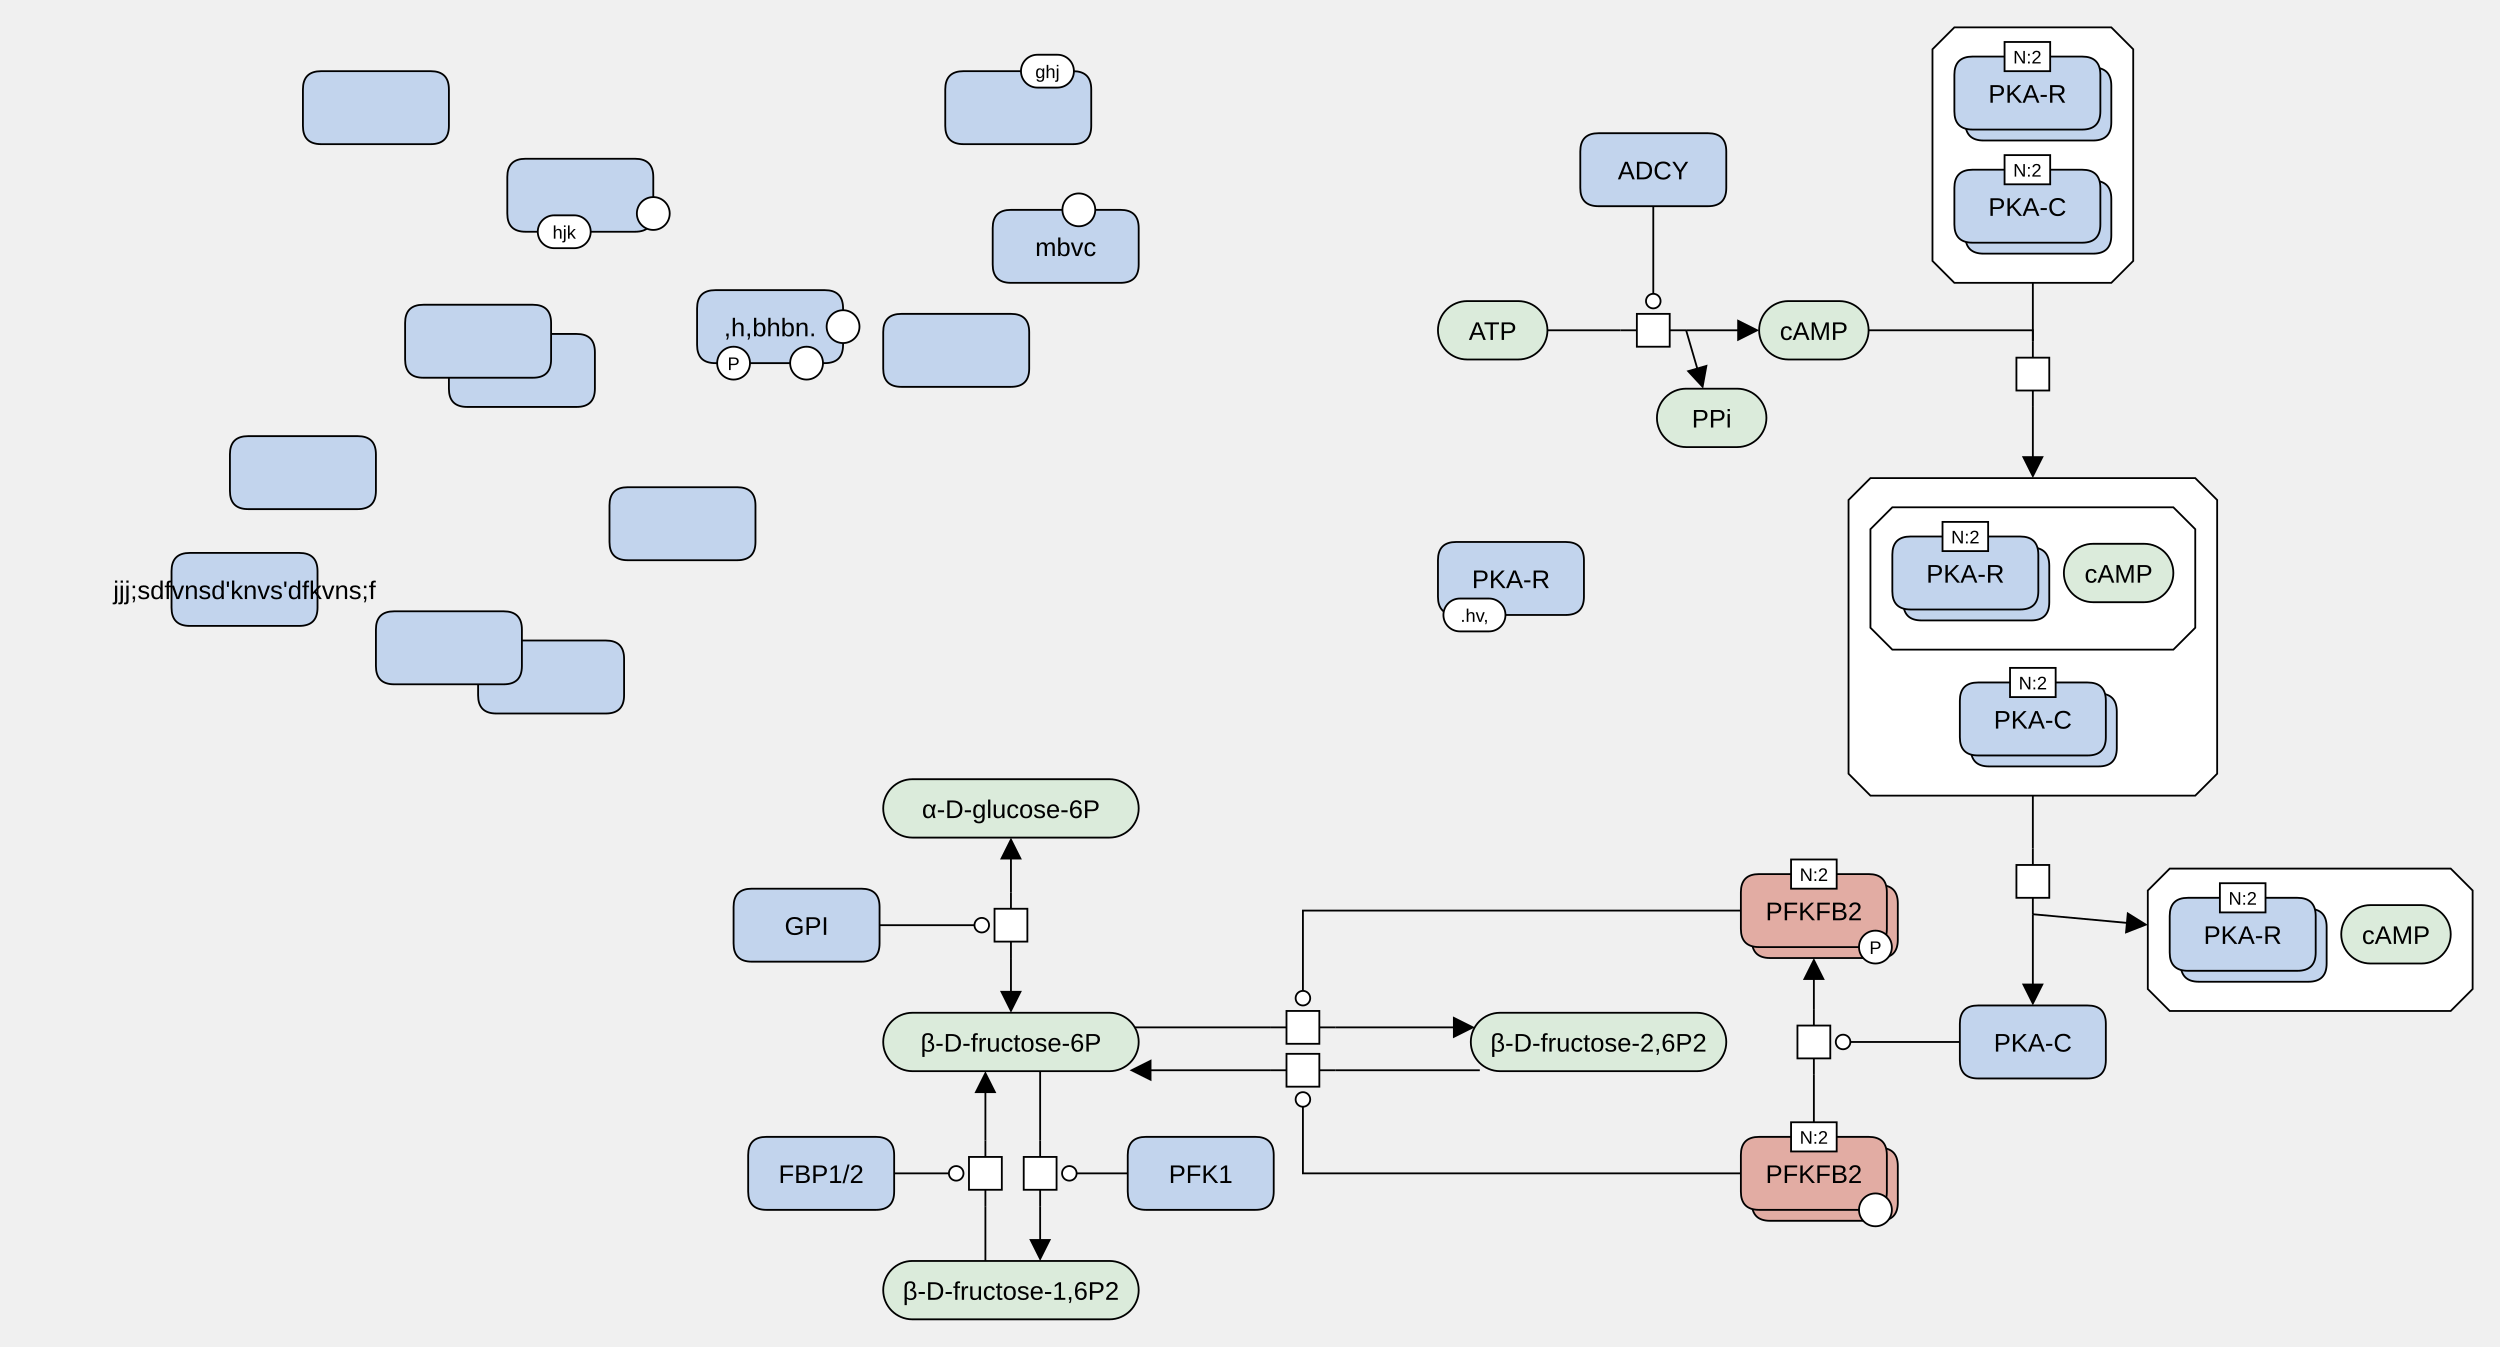
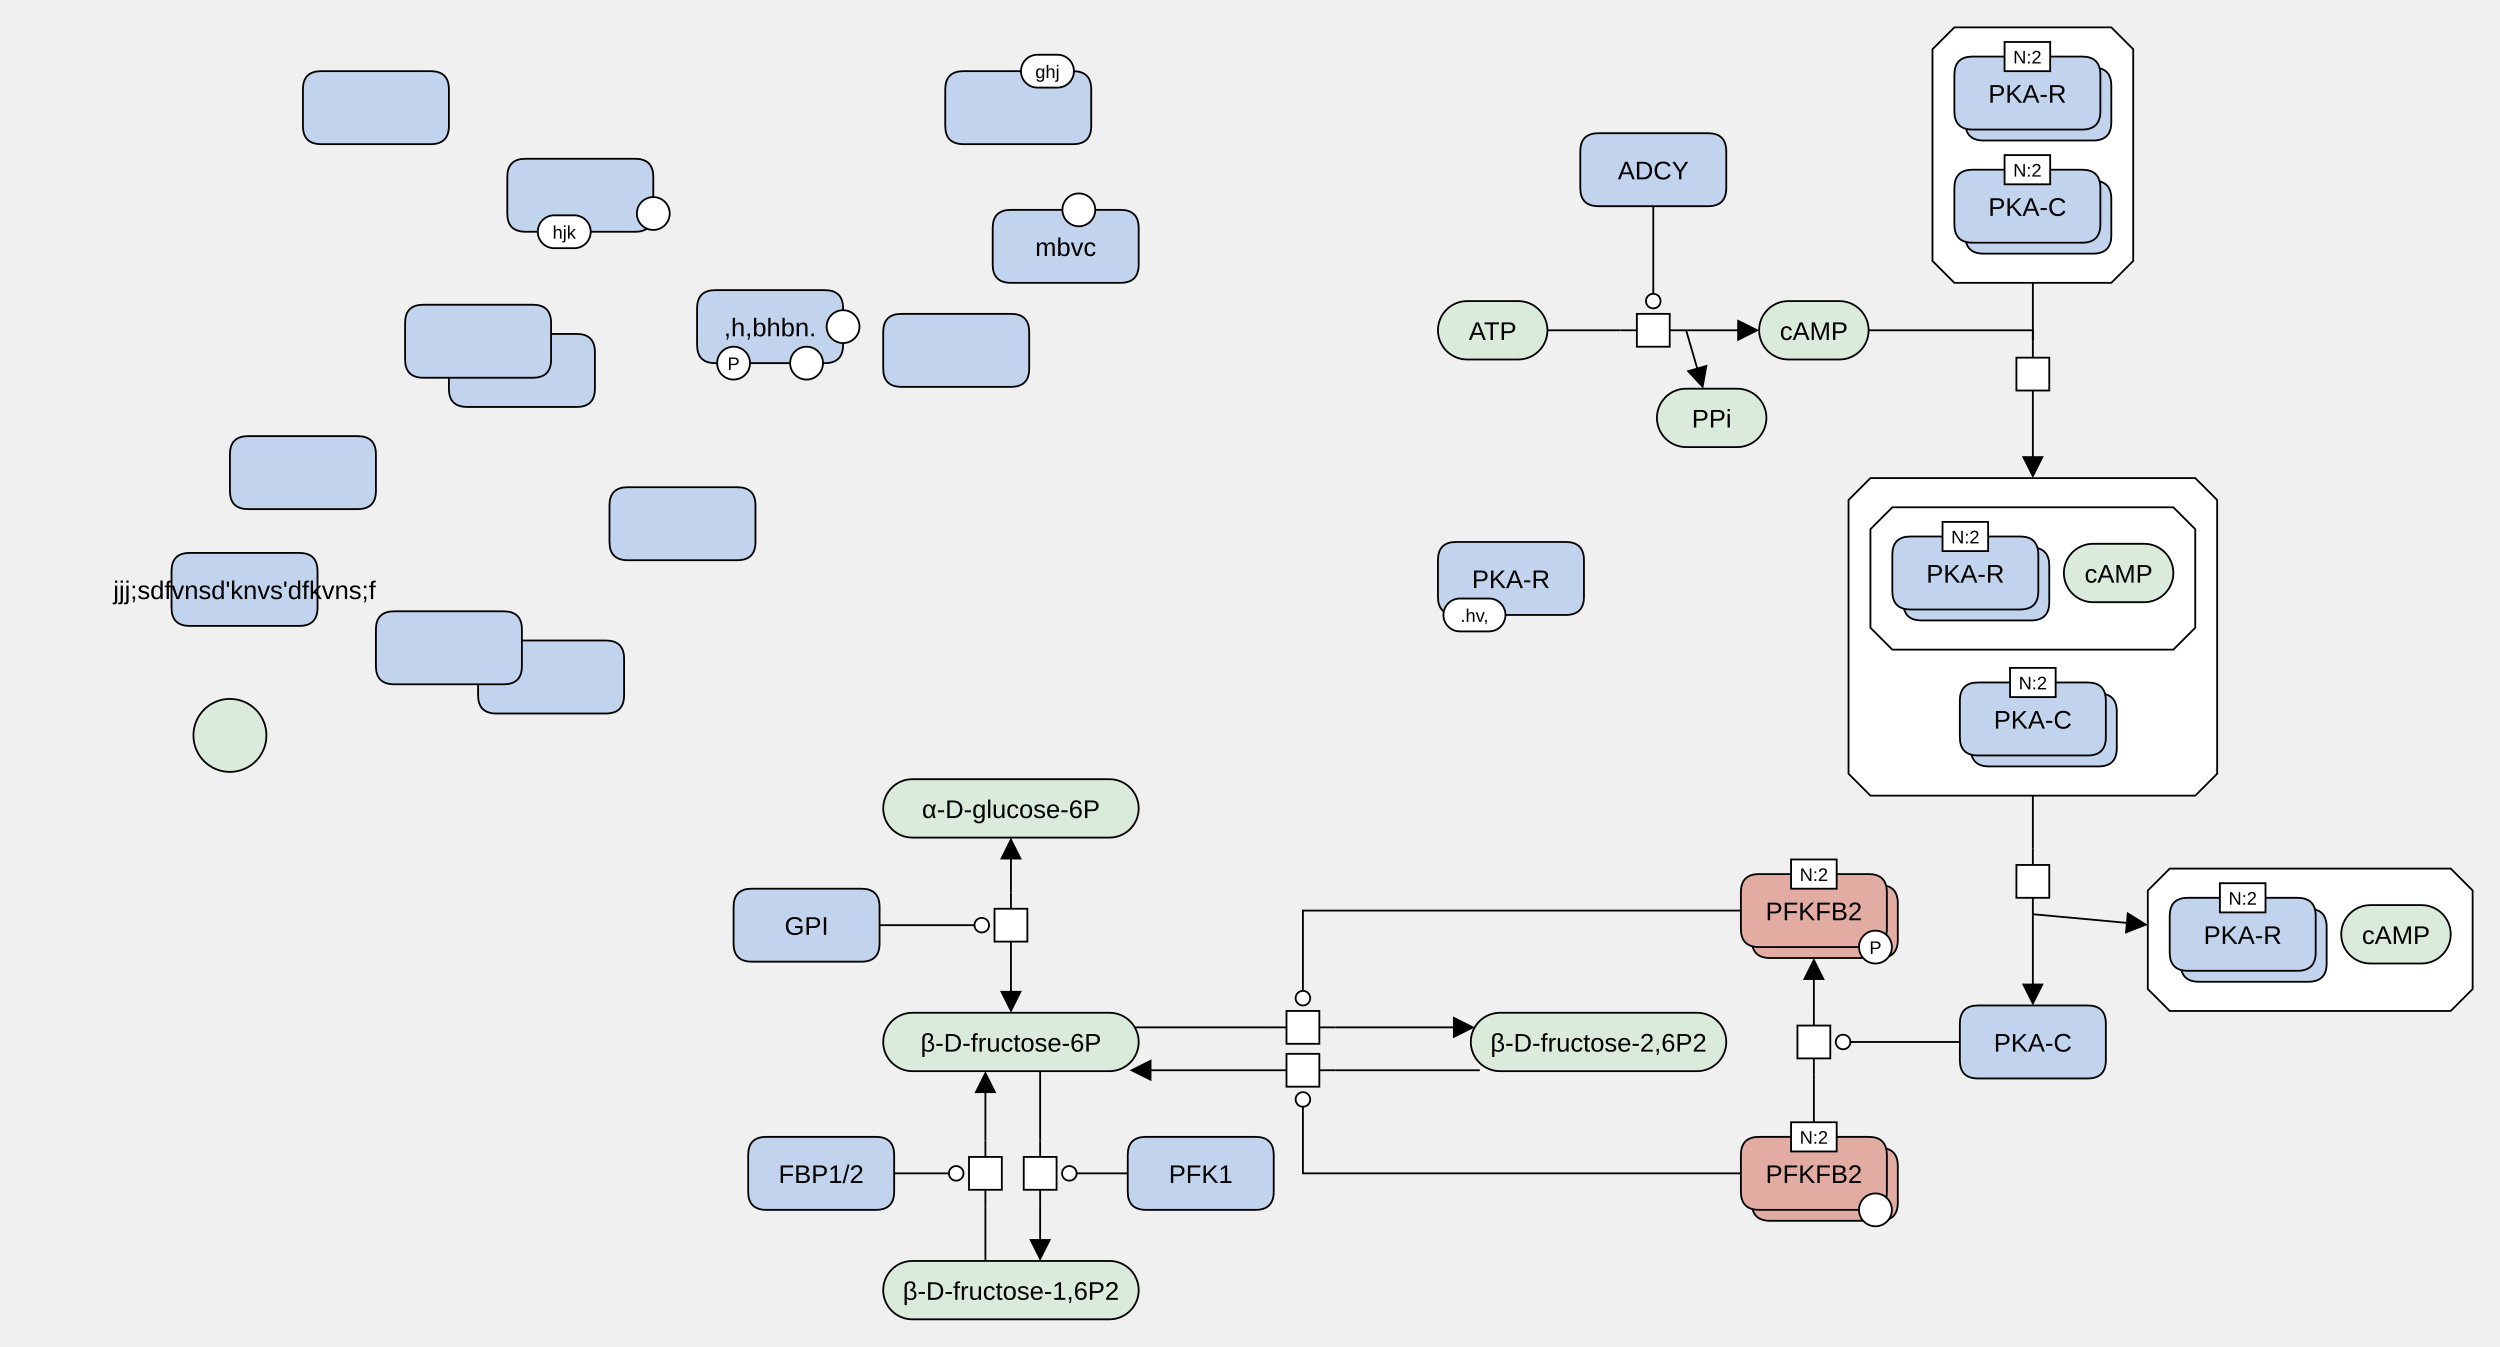
<svg xmlns="http://www.w3.org/2000/svg" width="1370" height="738" viewBox="0 0 1370 738" stroke-linecap="butt" stroke-miterlimit="10">
  <g transform="translate(46,-5)">
    <path d="M918 186 C918 177.163 925.163 170 934 170 L962 170 C970.837 170 978 177.163 978 186 L978 186 C978 194.837 970.837 202 962 202 L934 202 C925.163 202 918 194.837 918 186 Z" fill="#DBEBDB" class="c-metabolite" stroke="none" />
    <path d="M918 186 C918 177.163 925.163 170 934 170 L962 170 C970.837 170 978 177.163 978 186 L978 186 C978 194.837 970.837 202 962 202 L934 202 C925.163 202 918 194.837 918 186 Z" fill="none" stroke="#000000" />
    <text x="948" y="191.291" text-anchor="middle" font-family="'Dialog', Arial, Helvetica, sans-serif" font-size="14" fill="#000000" class="t-metabolite" stroke="none" xml:space="preserve">cAMP</text>
    <path d="M1143 481 L1297 481 L1309 493 L1309 547 L1297 559 L1143 559 L1131 547 L1131 493 Z" fill="#FFFFFF" class="c-complex" stroke="none" />
    <path d="M1143 481 L1297 481 L1309 493 L1309 547 L1297 559 L1143 559 L1131 547 L1131 493 Z" fill="none" stroke="#000000" />
    <path d="M1149 513 Q1149 503 1159 503 L1219 503 Q1229 503 1229 513 L1229 533 Q1229 543 1219 543 L1159 543 Q1149 543 1149 533 Z" fill="#C2D4ED" class="c-protein" stroke="none" />
    <path d="M1149 513 Q1149 503 1159 503 L1219 503 Q1229 503 1229 513 L1229 533 Q1229 543 1219 543 L1159 543 Q1149 543 1149 533 Z" fill="none" stroke="#000000" />
    <path d="M1143 507 Q1143 497 1153 497 L1213 497 Q1223 497 1223 507 L1223 527 Q1223 537 1213 537 L1153 537 Q1143 537 1143 527 Z" fill="#C2D4ED" class="c-protein" stroke="none" />
    <path d="M1143 507 Q1143 497 1153 497 L1213 497 Q1223 497 1223 507 L1223 527 Q1223 537 1213 537 L1153 537 Q1143 537 1143 527 Z" fill="none" stroke="#000000" />
    <text x="1183" y="522.291" text-anchor="middle" font-family="'Dialog', Arial, Helvetica, sans-serif" font-size="14" fill="#000000" class="t-protein" stroke="none" xml:space="preserve">PKA-R</text>
    <path d="M1170.5 489 L1195.5 489 L1195.5 505 L1170.5 505 Z" fill="#FFFFFF" class="c-white" stroke="none" />
    <path d="M1170.5 489 L1195.5 489 L1195.5 505 L1170.5 505 Z" fill="none" stroke="#000000" />
    <text x="1183" y="500.779" text-anchor="middle" font-family="'Dialog', Arial, Helvetica, sans-serif" font-size="10" fill="#000000" class="t-white" stroke="none" xml:space="preserve">N:2</text>
    <path d="M1237 517 C1237 508.163 1244.163 501 1253 501 L1281 501 C1289.837 501 1297 508.163 1297 517 L1297 517 C1297 525.837 1289.837 533 1281 533 L1253 533 C1244.163 533 1237 525.837 1237 517 Z" fill="#DBEBDB" class="c-metabolite" stroke="none" />
    <path d="M1237 517 C1237 508.163 1244.163 501 1253 501 L1281 501 C1289.837 501 1297 508.163 1297 517 L1297 517 C1297 525.837 1289.837 533 1281 533 L1253 533 C1244.163 533 1237 525.837 1237 517 Z" fill="none" stroke="#000000" />
    <text x="1267" y="522.291" text-anchor="middle" font-family="'Dialog', Arial, Helvetica, sans-serif" font-size="14" fill="#000000" class="t-metabolite" stroke="none" xml:space="preserve">cAMP</text>
    <path d="M1068 192 L1068 201 M1068 219 L1068 228" fill="none" stroke="#000000" />
    <path d="M1059 201 L1077 201 L1077 219 L1059 219 Z" fill="#FFFFFF" class="c-white" stroke="none" />
    <path d="M1059 201 L1077 201 L1077 219 L1059 219 Z" fill="none" stroke="#000000" />
    <path d="M1025 20 L1111 20 L1123 32 L1123 148 L1111 160 L1025 160 L1013 148 L1013 32 Z" fill="#FFFFFF" class="c-complex" stroke="none" />
    <path d="M1025 20 L1111 20 L1123 32 L1123 148 L1111 160 L1025 160 L1013 148 L1013 32 Z" fill="none" stroke="#000000" />
    <path d="M1031 52 Q1031 42 1041 42 L1101 42 Q1111 42 1111 52 L1111 72 Q1111 82 1101 82 L1041 82 Q1031 82 1031 72 Z" fill="#C2D4ED" class="c-protein" stroke="none" />
    <path d="M1031 52 Q1031 42 1041 42 L1101 42 Q1111 42 1111 52 L1111 72 Q1111 82 1101 82 L1041 82 Q1031 82 1031 72 Z" fill="none" stroke="#000000" />
    <path d="M1025 46 Q1025 36 1035 36 L1095 36 Q1105 36 1105 46 L1105 66 Q1105 76 1095 76 L1035 76 Q1025 76 1025 66 Z" fill="#C2D4ED" class="c-protein" stroke="none" />
    <path d="M1025 46 Q1025 36 1035 36 L1095 36 Q1105 36 1105 46 L1105 66 Q1105 76 1095 76 L1035 76 Q1025 76 1025 66 Z" fill="none" stroke="#000000" />
    <text x="1065" y="61.291" text-anchor="middle" font-family="'Dialog', Arial, Helvetica, sans-serif" font-size="14" fill="#000000" class="t-protein" stroke="none" xml:space="preserve">PKA-R</text>
    <path d="M1052.5 28 L1077.5 28 L1077.5 44 L1052.5 44 Z" fill="#FFFFFF" class="c-white" stroke="none" />
    <path d="M1052.5 28 L1077.5 28 L1077.5 44 L1052.5 44 Z" fill="none" stroke="#000000" />
    <text x="1065" y="39.779" text-anchor="middle" font-family="'Dialog', Arial, Helvetica, sans-serif" font-size="10" fill="#000000" class="t-white" stroke="none" xml:space="preserve">N:2</text>
    <path d="M1031 114 Q1031 104 1041 104 L1101 104 Q1111 104 1111 114 L1111 134 Q1111 144 1101 144 L1041 144 Q1031 144 1031 134 Z" fill="#C2D4ED" class="c-protein" stroke="none" />
    <path d="M1031 114 Q1031 104 1041 104 L1101 104 Q1111 104 1111 114 L1111 134 Q1111 144 1101 144 L1041 144 Q1031 144 1031 134 Z" fill="none" stroke="#000000" />
    <path d="M1025 108 Q1025 98 1035 98 L1095 98 Q1105 98 1105 108 L1105 128 Q1105 138 1095 138 L1035 138 Q1025 138 1025 128 Z" fill="#C2D4ED" class="c-protein" stroke="none" />
    <path d="M1025 108 Q1025 98 1035 98 L1095 98 Q1105 98 1105 108 L1105 128 Q1105 138 1095 138 L1035 138 Q1025 138 1025 128 Z" fill="none" stroke="#000000" />
    <text x="1065" y="123.291" text-anchor="middle" font-family="'Dialog', Arial, Helvetica, sans-serif" font-size="14" fill="#000000" class="t-protein" stroke="none" xml:space="preserve">PKA-C</text>
    <path d="M1052.5 90 L1077.5 90 L1077.5 106 L1052.5 106 Z" fill="#FFFFFF" class="c-white" stroke="none" />
    <path d="M1052.5 90 L1077.5 90 L1077.5 106 L1052.5 106 Z" fill="none" stroke="#000000" />
    <text x="1065" y="101.779" text-anchor="middle" font-family="'Dialog', Arial, Helvetica, sans-serif" font-size="10" fill="#000000" class="t-white" stroke="none" xml:space="preserve">N:2</text>
    <path d="M1068 470 L1068 479 M1068 497 L1068 506" fill="none" stroke="#000000" />
    <path d="M1059 479 L1077 479 L1077 497 L1059 497 Z" fill="#FFFFFF" class="c-white" stroke="none" />
    <path d="M1059 479 L1077 479 L1077 497 L1059 497 Z" fill="none" stroke="#000000" />
    <path d="M979 267 L1157 267 L1169 279 L1169 429 L1157 441 L979 441 L967 429 L967 279 Z" fill="#FFFFFF" class="c-complex" stroke="none" />
    <path d="M979 267 L1157 267 L1169 279 L1169 429 L1157 441 L979 441 L967 429 L967 279 Z" fill="none" stroke="#000000" />
    <path d="M991 283 L1145 283 L1157 295 L1157 349 L1145 361 L991 361 L979 349 L979 295 Z" fill="#FFFFFF" class="c-complex" stroke="none" />
    <path d="M991 283 L1145 283 L1157 295 L1157 349 L1145 361 L991 361 L979 349 L979 295 Z" fill="none" stroke="#000000" />
    <path d="M997 315 Q997 305 1007 305 L1067 305 Q1077 305 1077 315 L1077 335 Q1077 345 1067 345 L1007 345 Q997 345 997 335 Z" fill="#C2D4ED" class="c-protein" stroke="none" />
    <path d="M997 315 Q997 305 1007 305 L1067 305 Q1077 305 1077 315 L1077 335 Q1077 345 1067 345 L1007 345 Q997 345 997 335 Z" fill="none" stroke="#000000" />
    <path d="M991 309 Q991 299 1001 299 L1061 299 Q1071 299 1071 309 L1071 329 Q1071 339 1061 339 L1001 339 Q991 339 991 329 Z" fill="#C2D4ED" class="c-protein" stroke="none" />
    <path d="M991 309 Q991 299 1001 299 L1061 299 Q1071 299 1071 309 L1071 329 Q1071 339 1061 339 L1001 339 Q991 339 991 329 Z" fill="none" stroke="#000000" />
    <text x="1031" y="324.291" text-anchor="middle" font-family="'Dialog', Arial, Helvetica, sans-serif" font-size="14" fill="#000000" class="t-protein" stroke="none" xml:space="preserve">PKA-R</text>
    <path d="M1018.5 291 L1043.5 291 L1043.5 307 L1018.5 307 Z" fill="#FFFFFF" class="c-white" stroke="none" />
    <path d="M1018.5 291 L1043.5 291 L1043.5 307 L1018.5 307 Z" fill="none" stroke="#000000" />
    <text x="1031" y="302.779" text-anchor="middle" font-family="'Dialog', Arial, Helvetica, sans-serif" font-size="10" fill="#000000" class="t-white" stroke="none" xml:space="preserve">N:2</text>
    <path d="M1085 319 C1085 310.163 1092.163 303 1101 303 L1129 303 C1137.837 303 1145 310.163 1145 319 L1145 319 C1145 327.837 1137.837 335 1129 335 L1101 335 C1092.163 335 1085 327.837 1085 319 Z" fill="#DBEBDB" class="c-metabolite" stroke="none" />
    <path d="M1085 319 C1085 310.163 1092.163 303 1101 303 L1129 303 C1137.837 303 1145 310.163 1145 319 L1145 319 C1145 327.837 1137.837 335 1129 335 L1101 335 C1092.163 335 1085 327.837 1085 319 Z" fill="none" stroke="#000000" />
    <text x="1115" y="324.291" text-anchor="middle" font-family="'Dialog', Arial, Helvetica, sans-serif" font-size="14" fill="#000000" class="t-metabolite" stroke="none" xml:space="preserve">cAMP</text>
    <path d="M1034 395 Q1034 385 1044 385 L1104 385 Q1114 385 1114 395 L1114 415 Q1114 425 1104 425 L1044 425 Q1034 425 1034 415 Z" fill="#C2D4ED" class="c-protein" stroke="none" />
    <path d="M1034 395 Q1034 385 1044 385 L1104 385 Q1114 385 1114 395 L1114 415 Q1114 425 1104 425 L1044 425 Q1034 425 1034 415 Z" fill="none" stroke="#000000" />
    <path d="M1028 389 Q1028 379 1038 379 L1098 379 Q1108 379 1108 389 L1108 409 Q1108 419 1098 419 L1038 419 Q1028 419 1028 409 Z" fill="#C2D4ED" class="c-protein" stroke="none" />
    <path d="M1028 389 Q1028 379 1038 379 L1098 379 Q1108 379 1108 389 L1108 409 Q1108 419 1098 419 L1038 419 Q1028 419 1028 409 Z" fill="none" stroke="#000000" />
    <text x="1068" y="404.291" text-anchor="middle" font-family="'Dialog', Arial, Helvetica, sans-serif" font-size="14" fill="#000000" class="t-protein" stroke="none" xml:space="preserve">PKA-C</text>
    <path d="M1055.5 371 L1080.5 371 L1080.5 387 L1055.5 387 Z" fill="#FFFFFF" class="c-white" stroke="none" />
    <path d="M1055.5 371 L1080.5 371 L1080.5 387 L1055.5 387 Z" fill="none" stroke="#000000" />
    <text x="1068" y="382.779" text-anchor="middle" font-family="'Dialog', Arial, Helvetica, sans-serif" font-size="10" fill="#000000" class="t-white" stroke="none" xml:space="preserve">N:2</text>
    <path d="M1028 566 Q1028 556 1038 556 L1098 556 Q1108 556 1108 566 L1108 586 Q1108 596 1098 596 L1038 596 Q1028 596 1028 586 Z" fill="#C2D4ED" class="c-protein" stroke="none" />
    <path d="M1028 566 Q1028 556 1038 556 L1098 556 Q1108 556 1108 566 L1108 586 Q1108 596 1098 596 L1038 596 Q1028 596 1028 586 Z" fill="none" stroke="#000000" />
    <text x="1068" y="581.291" text-anchor="middle" font-family="'Dialog', Arial, Helvetica, sans-serif" font-size="14" fill="#000000" class="t-protein" stroke="none" xml:space="preserve">PKA-C</text>
    <path d="M438 448 C438 439.163 445.163 432 454 432 L562 432 C570.837 432 578 439.163 578 448 L578 448 C578 456.837 570.837 464 562 464 L454 464 C445.163 464 438 456.837 438 448 Z" fill="#DBEBDB" class="c-metabolite" stroke="none" />
    <path d="M438 448 C438 439.163 445.163 432 454 432 L562 432 C570.837 432 578 439.163 578 448 L578 448 C578 456.837 570.837 464 562 464 L454 464 C445.163 464 438 456.837 438 448 Z" fill="none" stroke="#000000" />
    <text x="508" y="453.291" text-anchor="middle" font-family="'Dialog', Arial, Helvetica, sans-serif" font-size="14" fill="#000000" class="t-metabolite" stroke="none" xml:space="preserve">α-D-glucose-6P</text>
    <path d="M438 576 C438 567.163 445.163 560 454 560 L562 560 C570.837 560 578 567.163 578 576 L578 576 C578 584.837 570.837 592 562 592 L454 592 C445.163 592 438 584.837 438 576 Z" fill="#DBEBDB" class="c-metabolite" stroke="none" />
    <path d="M438 576 C438 567.163 445.163 560 454 560 L562 560 C570.837 560 578 567.163 578 576 L578 576 C578 584.837 570.837 592 562 592 L454 592 C445.163 592 438 584.837 438 576 Z" fill="none" stroke="#000000" />
    <text x="508" y="581.291" text-anchor="middle" font-family="'Dialog', Arial, Helvetica, sans-serif" font-size="14" fill="#000000" class="t-metabolite" stroke="none" xml:space="preserve">β-D-fructose-6P</text>
    <path d="M356 502 Q356 492 366 492 L426 492 Q436 492 436 502 L436 522 Q436 532 426 532 L366 532 Q356 532 356 522 Z" fill="#C2D4ED" class="c-protein" stroke="none" />
    <path d="M356 502 Q356 492 366 492 L426 492 Q436 492 436 502 L436 522 Q436 532 426 532 L366 532 Q356 532 356 522 Z" fill="none" stroke="#000000" />
    <text x="396" y="517.291" text-anchor="middle" font-family="'Dialog', Arial, Helvetica, sans-serif" font-size="14" fill="#000000" class="t-protein" stroke="none" xml:space="preserve">GPI</text>
    <path d="M508 494 L508 503 M508 521 L508 530" fill="none" stroke="#000000" />
    <path d="M499 503 L517 503 L517 521 L499 521 Z" fill="#FFFFFF" class="c-white" stroke="none" />
    <path d="M499 503 L517 503 L517 521 L499 521 Z" fill="none" stroke="#000000" />
    <path d="M524 630 L524 639 M524 657 L524 666" fill="none" stroke="#000000" />
    <path d="M515 639 L533 639 L533 657 L515 657 Z" fill="#FFFFFF" class="c-white" stroke="none" />
    <path d="M515 639 L533 639 L533 657 L515 657 Z" fill="none" stroke="#000000" />
    <path d="M494 666 L494 657 M494 639 L494 630" fill="none" stroke="#000000" />
    <path d="M485 639 L503 639 L503 657 L485 657 Z" fill="#FFFFFF" class="c-white" stroke="none" />
    <path d="M485 639 L503 639 L503 657 L485 657 Z" fill="none" stroke="#000000" />
    <path d="M438 712 C438 703.163 445.163 696 454 696 L562 696 C570.837 696 578 703.163 578 712 L578 712 C578 720.837 570.837 728 562 728 L454 728 C445.163 728 438 720.837 438 712 Z" fill="#DBEBDB" class="c-metabolite" stroke="none" />
    <path d="M438 712 C438 703.163 445.163 696 454 696 L562 696 C570.837 696 578 703.163 578 712 L578 712 C578 720.837 570.837 728 562 728 L454 728 C445.163 728 438 720.837 438 712 Z" fill="none" stroke="#000000" />
    <text x="508" y="717.291" text-anchor="middle" font-family="'Dialog', Arial, Helvetica, sans-serif" font-size="14" fill="#000000" class="t-page" stroke="none" xml:space="preserve">β-D-fructose-1,6P2</text>
    <path d="M364 638 Q364 628 374 628 L434 628 Q444 628 444 638 L444 658 Q444 668 434 668 L374 668 Q364 668 364 658 Z" fill="#C2D4ED" class="c-protein" stroke="none" />
    <path d="M364 638 Q364 628 374 628 L434 628 Q444 628 444 638 L444 658 Q444 668 434 668 L374 668 Q364 668 364 658 Z" fill="none" stroke="#000000" />
    <text x="404" y="653.291" text-anchor="middle" font-family="'Dialog', Arial, Helvetica, sans-serif" font-size="14" fill="#000000" class="t-protein" stroke="none" xml:space="preserve">FBP1/2</text>
    <path d="M572 638 Q572 628 582 628 L642 628 Q652 628 652 638 L652 658 Q652 668 642 668 L582 668 Q572 668 572 658 Z" fill="#C2D4ED" class="c-protein" stroke="none" />
    <path d="M572 638 Q572 628 582 628 L642 628 Q652 628 652 638 L652 658 Q652 668 642 668 L582 668 Q572 668 572 658 Z" fill="none" stroke="#000000" />
    <text x="612" y="653.291" text-anchor="middle" font-family="'Dialog', Arial, Helvetica, sans-serif" font-size="14" fill="#000000" class="t-protein" stroke="none" xml:space="preserve">PFK1</text>
    <path d="M760 576 C760 567.163 767.163 560 776 560 L884 560 C892.837 560 900 567.163 900 576 L900 576 C900 584.837 892.837 592 884 592 L776 592 C767.163 592 760 584.837 760 576 Z" fill="#DBEBDB" class="c-metabolite" stroke="none" />
    <path d="M760 576 C760 567.163 767.163 560 776 560 L884 560 C892.837 560 900 567.163 900 576 L900 576 C900 584.837 892.837 592 884 592 L776 592 C767.163 592 760 584.837 760 576 Z" fill="none" stroke="#000000" />
    <text x="830" y="581.291" text-anchor="middle" font-family="'Dialog', Arial, Helvetica, sans-serif" font-size="14" fill="#000000" class="t-page" stroke="none" xml:space="preserve">β-D-fructose-2,6P2</text>
    <path d="M650 568 L659 568 M677 568 L686 568" fill="none" stroke="#000000" />
    <path d="M659 559 L677 559 L677 577 L659 577 Z" fill="#FFFFFF" class="c-white" stroke="none" />
    <path d="M659 559 L677 559 L677 577 L659 577 Z" fill="none" stroke="#000000" />
    <path d="M686 591.5 L677 591.5 M659 591.5 L650 591.5" fill="none" stroke="#000000" />
    <path d="M659 582.5 L677 582.5 L677 600.5 L659 600.5 Z" fill="#FFFFFF" class="c-white" stroke="none" />
    <path d="M659 582.5 L677 582.5 L677 600.5 L659 600.5 Z" fill="none" stroke="#000000" />
    <path d="M948 594 L948 585 M948 567 L948 558" fill="none" stroke="#000000" />
    <path d="M939 567 L957 567 L957 585 L939 585 Z" fill="#FFFFFF" class="c-white" stroke="none" />
    <path d="M939 567 L957 567 L957 585 L939 585 Z" fill="none" stroke="#000000" />
    <path d="M742 186 C742 177.163 749.163 170 758 170 L786 170 C794.837 170 802 177.163 802 186 L802 186 C802 194.837 794.837 202 786 202 L758 202 C749.163 202 742 194.837 742 186 Z" fill="#DBEBDB" class="c-metabolite" stroke="none" />
    <path d="M742 186 C742 177.163 749.163 170 758 170 L786 170 C794.837 170 802 177.163 802 186 L802 186 C802 194.837 794.837 202 786 202 L758 202 C749.163 202 742 194.837 742 186 Z" fill="none" stroke="#000000" />
    <text x="772" y="191.291" text-anchor="middle" font-family="'Dialog', Arial, Helvetica, sans-serif" font-size="14" fill="#000000" class="t-metabolite" stroke="none" xml:space="preserve">ATP</text>
    <path d="M842 186 L851 186 M869 186 L878 186" fill="none" stroke="#000000" />
    <path d="M851 177 L869 177 L869 195 L851 195 Z" fill="#FFFFFF" class="c-white" stroke="none" />
    <path d="M851 177 L869 177 L869 195 L851 195 Z" fill="none" stroke="#000000" />
    <path d="M820 88 Q820 78 830 78 L890 78 Q900 78 900 88 L900 108 Q900 118 890 118 L830 118 Q820 118 820 108 Z" fill="#C2D4ED" class="c-protein" stroke="none" />
    <path d="M820 88 Q820 78 830 78 L890 78 Q900 78 900 88 L900 108 Q900 118 890 118 L830 118 Q820 118 820 108 Z" fill="none" stroke="#000000" />
    <text x="860" y="103.291" text-anchor="middle" font-family="'Dialog', Arial, Helvetica, sans-serif" font-size="14" fill="#000000" class="t-protein" stroke="none" xml:space="preserve">ADCY</text>
    <path d="M914 500 Q914 490 924 490 L984 490 Q994 490 994 500 L994 520 Q994 530 984 530 L924 530 Q914 530 914 520 Z" fill="#E2ACA3" class="c-hlProtein" stroke="none" />
    <path d="M914 500 Q914 490 924 490 L984 490 Q994 490 994 500 L994 520 Q994 530 984 530 L924 530 Q914 530 914 520 Z" fill="none" stroke="#000000" />
    <path d="M908 494 Q908 484 918 484 L978 484 Q988 484 988 494 L988 514 Q988 524 978 524 L918 524 Q908 524 908 514 Z" fill="#E2ACA3" class="c-hlProtein" stroke="none" />
    <path d="M908 494 Q908 484 918 484 L978 484 Q988 484 988 494 L988 514 Q988 524 978 524 L918 524 Q908 524 908 514 Z" fill="none" stroke="#000000" />
    <text x="948" y="509.291" text-anchor="middle" font-family="'Dialog', Arial, Helvetica, sans-serif" font-size="14" fill="#000000" class="t-hlProtein" stroke="none" xml:space="preserve">PFKFB2</text>
    <path d="M972.739 524 C972.739 519.029 976.769 515 981.739 515 L981.739 515 C986.71 515 990.739 519.029 990.739 524 L990.739 524 C990.739 528.971 986.71 533 981.739 533 L981.739 533 C976.769 533 972.739 528.971 972.739 524 Z" fill="#FFFFFF" class="c-white" stroke="none" />
    <path d="M972.739 524 C972.739 519.029 976.769 515 981.739 515 L981.739 515 C986.71 515 990.739 519.029 990.739 524 L990.739 524 C990.739 528.971 986.71 533 981.739 533 L981.739 533 C976.769 533 972.739 528.971 972.739 524 Z" fill="none" stroke="#000000" />
    <text x="981.739" y="527.779" text-anchor="middle" font-family="'Dialog', Arial, Helvetica, sans-serif" font-size="10" fill="#000000" class="t-white" stroke="none" xml:space="preserve">P</text>
    <path d="M935.5 476 L960.5 476 L960.5 492 L935.5 492 Z" fill="#FFFFFF" class="c-white" stroke="none" />
    <path d="M935.5 476 L960.5 476 L960.5 492 L935.5 492 Z" fill="none" stroke="#000000" />
    <text x="948" y="487.779" text-anchor="middle" font-family="'Dialog', Arial, Helvetica, sans-serif" font-size="10" fill="#000000" class="t-white" stroke="none" xml:space="preserve">N:2</text>
    <path d="M914 644 Q914 634 924 634 L984 634 Q994 634 994 644 L994 664 Q994 674 984 674 L924 674 Q914 674 914 664 Z" fill="#E2ACA3" class="c-hlProtein" stroke="none" />
    <path d="M914 644 Q914 634 924 634 L984 634 Q994 634 994 644 L994 664 Q994 674 984 674 L924 674 Q914 674 914 664 Z" fill="none" stroke="#000000" />
    <path d="M908 638 Q908 628 918 628 L978 628 Q988 628 988 638 L988 658 Q988 668 978 668 L918 668 Q908 668 908 658 Z" fill="#E2ACA3" class="c-hlProtein" stroke="none" />
    <path d="M908 638 Q908 628 918 628 L978 628 Q988 628 988 638 L988 658 Q988 668 978 668 L918 668 Q908 668 908 658 Z" fill="none" stroke="#000000" />
    <text x="948" y="653.291" text-anchor="middle" font-family="'Dialog', Arial, Helvetica, sans-serif" font-size="14" fill="#000000" class="t-hlProtein" stroke="none" xml:space="preserve">PFKFB2</text>
    <path d="M972.739 668 C972.739 663.029 976.769 659 981.739 659 L981.739 659 C986.71 659 990.739 663.029 990.739 668 L990.739 668 C990.739 672.971 986.71 677 981.739 677 L981.739 677 C976.769 677 972.739 672.971 972.739 668 Z" fill="#FFFFFF" class="c-white" stroke="none" />
    <path d="M972.739 668 C972.739 663.029 976.769 659 981.739 659 L981.739 659 C986.71 659 990.739 663.029 990.739 668 L990.739 668 C990.739 672.971 986.71 677 981.739 677 L981.739 677 C976.769 677 972.739 672.971 972.739 668 Z" fill="none" stroke="#000000" />
    <path d="M935.5 620 L960.5 620 L960.5 636 L935.5 636 Z" fill="#FFFFFF" class="c-white" stroke="none" />
    <path d="M935.5 620 L960.5 620 L960.5 636 L935.5 636 Z" fill="none" stroke="#000000" />
    <text x="948" y="631.779" text-anchor="middle" font-family="'Dialog', Arial, Helvetica, sans-serif" font-size="10" fill="#000000" class="t-white" stroke="none" xml:space="preserve">N:2</text>
    <path d="M862 234 C862 225.163 869.163 218 878 218 L906 218 C914.837 218 922 225.163 922 234 L922 234 C922 242.837 914.837 250 906 250 L878 250 C869.163 250 862 242.837 862 234 Z" fill="#DBEBDB" class="c-metabolite" stroke="none" />
    <path d="M862 234 C862 225.163 869.163 218 878 218 L906 218 C914.837 218 922 225.163 922 234 L922 234 C922 242.837 914.837 250 906 250 L878 250 C869.163 250 862 242.837 862 234 Z" fill="none" stroke="#000000" />
    <text x="892" y="239.291" text-anchor="middle" font-family="'Dialog', Arial, Helvetica, sans-serif" font-size="14" fill="#000000" class="t-metabolite" stroke="none" xml:space="preserve">PPi</text>
    <path d="M232 102 Q232 92 242 92 L302 92 Q312 92 312 102 L312 122 Q312 132 302 132 L242 132 Q232 132 232 122 Z" fill="#C2D4ED" class="c-protein" stroke="none" />
    <path d="M232 102 Q232 92 242 92 L302 92 Q312 92 312 102 L312 122 Q312 132 302 132 L242 132 Q232 132 232 122 Z" fill="none" stroke="#000000" />
    <path d="M248.7 132 C248.7 127.029 252.729 123 257.7 123 L268.7 123 C273.671 123 277.7 127.029 277.7 132 L277.7 132 C277.7 136.971 273.671 141 268.7 141 L257.7 141 C252.729 141 248.7 136.971 248.7 132 Z" fill="#FFFFFF" class="c-white" stroke="none" />
    <path d="M248.7 132 C248.7 127.029 252.729 123 257.7 123 L268.7 123 C273.671 123 277.7 127.029 277.7 132 L277.7 132 C277.7 136.971 273.671 141 268.7 141 L257.7 141 C252.729 141 248.7 136.971 248.7 132 Z" fill="none" stroke="#000000" />
    <text x="263.2" y="135.78" text-anchor="middle" font-family="'Dialog', Arial, Helvetica, sans-serif" font-size="10" fill="#000000" class="t-white" stroke="none" xml:space="preserve">hjk</text>
    <path d="M303 122 C303 117.029 307.029 113 312 113 L312 113 C316.971 113 321 117.029 321 122 L321 122 C321 126.971 316.971 131 312 131 L312 131 C307.029 131 303 126.971 303 122 Z" fill="#FFFFFF" class="c-white" stroke="none" />
    <path d="M303 122 C303 117.029 307.029 113 312 113 L312 113 C316.971 113 321 117.029 321 122 L321 122 C321 126.971 316.971 131 312 131 L312 131 C307.029 131 303 126.971 303 122 Z" fill="none" stroke="#000000" />
    <path d="M336 174 Q336 164 346 164 L406 164 Q416 164 416 174 L416 194 Q416 204 406 204 L346 204 Q336 204 336 194 Z" fill="#C2D4ED" class="c-protein" stroke="none" />
    <path d="M336 174 Q336 164 346 164 L406 164 Q416 164 416 174 L416 194 Q416 204 406 204 L346 204 Q336 204 336 194 Z" fill="none" stroke="#000000" />
    <text x="376" y="189.291" text-anchor="middle" font-family="'Dialog', Arial, Helvetica, sans-serif" font-size="14" fill="#000000" class="t-protein" stroke="none" xml:space="preserve">,h,bhbn.</text>
    <path d="M407 184 C407 179.029 411.029 175 416 175 L416 175 C420.971 175 425 179.029 425 184 L425 184 C425 188.971 420.971 193 416 193 L416 193 C411.029 193 407 188.971 407 184 Z" fill="#FFFFFF" class="c-white" stroke="none" />
    <path d="M407 184 C407 179.029 411.029 175 416 175 L416 175 C420.971 175 425 179.029 425 184 L425 184 C425 188.971 420.971 193 416 193 L416 193 C411.029 193 407 188.971 407 184 Z" fill="none" stroke="#000000" />
    <path d="M387 204 C387 199.029 391.029 195 396 195 L396 195 C400.971 195 405 199.029 405 204 L405 204 C405 208.971 400.971 213 396 213 L396 213 C391.029 213 387 208.971 387 204 Z" fill="#FFFFFF" class="c-white" stroke="none" />
    <path d="M387 204 C387 199.029 391.029 195 396 195 L396 195 C400.971 195 405 199.029 405 204 L405 204 C405 208.971 400.971 213 396 213 L396 213 C391.029 213 387 208.971 387 204 Z" fill="none" stroke="#000000" />
    <path d="M347 204 C347 199.029 351.029 195 356 195 L356 195 C360.971 195 365 199.029 365 204 L365 204 C365 208.971 360.971 213 356 213 L356 213 C351.029 213 347 208.971 347 204 Z" fill="#FFFFFF" class="c-white" stroke="none" />
    <path d="M347 204 C347 199.029 351.029 195 356 195 L356 195 C360.971 195 365 199.029 365 204 L365 204 C365 208.971 360.971 213 356 213 L356 213 C351.029 213 347 208.971 347 204 Z" fill="none" stroke="#000000" />
    <text x="356" y="207.78" text-anchor="middle" font-family="'Dialog', Arial, Helvetica, sans-serif" font-size="10" fill="#000000" class="t-white" stroke="none" xml:space="preserve">P</text>
    <path d="M498 130 Q498 120 508 120 L568 120 Q578 120 578 130 L578 150 Q578 160 568 160 L508 160 Q498 160 498 150 Z" fill="#C2D4ED" class="c-protein" stroke="none" />
    <path d="M498 130 Q498 120 508 120 L568 120 Q578 120 578 130 L578 150 Q578 160 568 160 L508 160 Q498 160 498 150 Z" fill="none" stroke="#000000" />
    <text x="538" y="145.291" text-anchor="middle" font-family="'Dialog', Arial, Helvetica, sans-serif" font-size="14" fill="#000000" class="t-protein" stroke="none" xml:space="preserve">mbvc</text>
    <path d="M536.2 120 C536.2 115.029 540.229 111 545.2 111 L545.2 111 C550.171 111 554.2 115.029 554.2 120 L554.2 120 C554.2 124.971 550.171 129 545.2 129 L545.2 129 C540.229 129 536.2 124.971 536.2 120 Z" fill="#FFFFFF" class="c-white" stroke="none" />
    <path d="M536.2 120 C536.2 115.029 540.229 111 545.2 111 L545.2 111 C550.171 111 554.2 115.029 554.2 120 L554.2 120 C554.2 124.971 550.171 129 545.2 129 L545.2 129 C540.229 129 536.2 124.971 536.2 120 Z" fill="none" stroke="#000000" />
    <path d="M472 54 Q472 44 482 44 L542 44 Q552 44 552 54 L552 74 Q552 84 542 84 L482 84 Q472 84 472 74 Z" fill="#C2D4ED" class="c-protein" stroke="none" />
    <path d="M472 54 Q472 44 482 44 L542 44 Q552 44 552 54 L552 74 Q552 84 542 84 L482 84 Q472 84 472 74 Z" fill="none" stroke="#000000" />
    <path d="M513.5 44 C513.5 39.029 517.529 35 522.5 35 L533.5 35 C538.471 35 542.5 39.029 542.5 44 L542.5 44 C542.5 48.971 538.471 53 533.5 53 L522.5 53 C517.529 53 513.5 48.971 513.5 44 Z" fill="#FFFFFF" class="c-white" stroke="none" />
    <path d="M513.5 44 C513.5 39.029 517.529 35 522.5 35 L533.5 35 C538.471 35 542.5 39.029 542.5 44 L542.5 44 C542.5 48.971 538.471 53 533.5 53 L522.5 53 C517.529 53 513.5 48.971 513.5 44 Z" fill="none" stroke="#000000" />
    <text x="528" y="47.779" text-anchor="middle" font-family="'Dialog', Arial, Helvetica, sans-serif" font-size="10" fill="#000000" class="t-white" stroke="none" xml:space="preserve">ghj</text>
    <path d="M438 187 Q438 177 448 177 L508 177 Q518 177 518 187 L518 207 Q518 217 508 217 L448 217 Q438 217 438 207 Z" fill="#C2D4ED" class="c-protein" stroke="none" />
    <path d="M438 187 Q438 177 448 177 L508 177 Q518 177 518 187 L518 207 Q518 217 508 217 L448 217 Q438 217 438 207 Z" fill="none" stroke="#000000" />
    <path d="M742 312 Q742 302 752 302 L812 302 Q822 302 822 312 L822 332 Q822 342 812 342 L752 342 Q742 342 742 332 Z" fill="#C2D4ED" class="c-protein" stroke="none" />
    <path d="M742 312 Q742 302 752 302 L812 302 Q822 302 822 312 L822 332 Q822 342 812 342 L752 342 Q742 342 742 332 Z" fill="none" stroke="#000000" />
    <text x="782" y="327.291" text-anchor="middle" font-family="'Dialog', Arial, Helvetica, sans-serif" font-size="14" fill="#000000" class="t-protein" stroke="none" xml:space="preserve">PKA-R</text>
    <path d="M745 342 C745 337.029 749.029 333 754 333 L770 333 C774.971 333 779 337.029 779 342 L779 342 C779 346.971 774.971 351 770 351 L754 351 C749.029 351 745 346.971 745 342 Z" fill="#FFFFFF" class="c-white" stroke="none" />
    <path d="M745 342 C745 337.029 749.029 333 754 333 L770 333 C774.971 333 779 337.029 779 342 L779 342 C779 346.971 774.971 351 770 351 L754 351 C749.029 351 745 346.971 745 342 Z" fill="none" stroke="#000000" />
    <text x="762" y="345.779" text-anchor="middle" font-family="'Dialog', Arial, Helvetica, sans-serif" font-size="10" fill="#000000" class="t-white" stroke="none" xml:space="preserve">.hv,</text>
    <path d="M200 198 Q200 188 210 188 L270 188 Q280 188 280 198 L280 218 Q280 228 270 228 L210 228 Q200 228 200 218 Z" fill="#C2D4ED" class="c-protein" stroke="none" />
    <path d="M200 198 Q200 188 210 188 L270 188 Q280 188 280 198 L280 218 Q280 228 270 228 L210 228 Q200 228 200 218 Z" fill="none" stroke="#000000" />
    <path d="M176 182 Q176 172 186 172 L246 172 Q256 172 256 182 L256 202 Q256 212 246 212 L186 212 Q176 212 176 202 Z" fill="#C2D4ED" class="c-protein" stroke="none" />
    <path d="M176 182 Q176 172 186 172 L246 172 Q256 172 256 182 L256 202 Q256 212 246 212 L186 212 Q176 212 176 202 Z" fill="none" stroke="#000000" />
    <path d="M120 54 Q120 44 130 44 L190 44 Q200 44 200 54 L200 74 Q200 84 190 84 L130 84 Q120 84 120 74 Z" fill="#C2D4ED" class="c-protein" stroke="none" />
    <path d="M120 54 Q120 44 130 44 L190 44 Q200 44 200 54 L200 74 Q200 84 190 84 L130 84 Q120 84 120 74 Z" fill="none" stroke="#000000" />
    <path d="M80 254 Q80 244 90 244 L150 244 Q160 244 160 254 L160 274 Q160 284 150 284 L90 284 Q80 284 80 274 Z" fill="#C2D4ED" class="c-protein" stroke="none" />
    <path d="M80 254 Q80 244 90 244 L150 244 Q160 244 160 254 L160 274 Q160 284 150 284 L90 284 Q80 284 80 274 Z" fill="none" stroke="#000000" />
    <path d="M216 366 Q216 356 226 356 L286 356 Q296 356 296 366 L296 386 Q296 396 286 396 L226 396 Q216 396 216 386 Z" fill="#C2D4ED" class="c-protein" stroke="none" />
    <path d="M216 366 Q216 356 226 356 L286 356 Q296 356 296 366 L296 386 Q296 396 286 396 L226 396 Q216 396 216 386 Z" fill="none" stroke="#000000" />
    <path d="M48 318 Q48 308 58 308 L118 308 Q128 308 128 318 L128 338 Q128 348 118 348 L58 348 Q48 348 48 338 Z" fill="#C2D4ED" class="c-protein" stroke="none" />
    <path d="M48 318 Q48 308 58 308 L118 308 Q128 308 128 318 L128 338 Q128 348 118 348 L58 348 Q48 348 48 338 Z" fill="none" stroke="#000000" />
    <text x="88" y="333.291" text-anchor="middle" font-family="'Dialog', Arial, Helvetica, sans-serif" font-size="14" fill="#000000" class="t-page" stroke="none" xml:space="preserve">jjj;sdfvnsd'knvs'dfkvns;f</text>
    <path d="M288 282 Q288 272 298 272 L358 272 Q368 272 368 282 L368 302 Q368 312 358 312 L298 312 Q288 312 288 302 Z" fill="#C2D4ED" class="c-protein" stroke="none" />
    <path d="M288 282 Q288 272 298 272 L358 272 Q368 272 368 282 L368 302 Q368 312 358 312 L298 312 Q288 312 288 302 Z" fill="none" stroke="#000000" />
    <path d="M160 350 Q160 340 170 340 L230 340 Q240 340 240 350 L240 370 Q240 380 230 380 L170 380 Q160 380 160 370 Z" fill="#C2D4ED" class="c-protein" stroke="none" />
    <path d="M160 350 Q160 340 170 340 L230 340 Q240 340 240 350 L240 370 Q240 380 230 380 L170 380 Q160 380 160 370 Z" fill="none" stroke="#000000" />
+     <path d="M60 408 C60 396.954 68.954 388 80 388 L80 388 C91.046 388 100 396.954 100 408 L100 408 C100 419.046 91.046 428 80 428 L80 428 C68.954 428 60 419.046 60 408 Z" fill="#DBEBDB" class="c-metabolite" stroke="none" />
+     <path d="M60 408 C60 396.954 68.954 388 80 388 L80 388 C91.046 388 100 396.954 100 408 L100 408 C100 419.046 91.046 428 80 428 L80 428 C68.954 428 60 419.046 60 408 Z" fill="none" stroke="#000000" />
    <path d="M1068 506 L1068 545" fill="none" stroke="#000000" />
    <path d="M1068 556 L1062 544 L1074 544 Z" fill="#000000" stroke="none" />
    <path d="M1068 441 L1068 470" fill="none" stroke="#000000" />
    <path d="M1068 228 L1068 256" fill="none" stroke="#000000" />
    <path d="M1068 267 L1062 255 L1074 255 Z" fill="#000000" stroke="none" />
    <path d="M1068 160 L1068 192" fill="none" stroke="#000000" />
    <path d="M1068 506 L1120.046 510.794" fill="none" stroke="#000000" />
    <path d="M1131 511.803 L1118.5 516.677 L1119.601 504.727 Z" fill="#000000" stroke="none" />
    <path d="M978 186 L1068 186 L1068 192" fill="none" stroke="#000000" />
    <path d="M508 530 L508 549" fill="none" stroke="#000000" />
    <path d="M508 560 L502 548 L514 548 Z" fill="#000000" stroke="none" />
    <path d="M508 494 L508 475" fill="none" stroke="#000000" />
    <path d="M508 464 L514 476 L502 476 Z" fill="#000000" stroke="none" />
    <path d="M436 512 L488 512" fill="none" stroke="#000000" />
    <circle cx="492" cy="512" r="4" fill="white" class="c-white" stroke="#000000" />
    <path d="M444 648 L474 648" fill="none" stroke="#000000" />
    <circle cx="478" cy="648" r="4" fill="white" class="c-white" stroke="#000000" />
    <path d="M494 696 L494 666" fill="none" stroke="#000000" />
    <path d="M494 630 L494 603" fill="none" stroke="#000000" />
    <path d="M494 592 L500 604 L488 604 Z" fill="#000000" stroke="none" />
    <path d="M524 666 L524 685" fill="none" stroke="#000000" />
    <path d="M524 696 L518 684 L530 684 Z" fill="#000000" stroke="none" />
    <path d="M524 592 L524 630" fill="none" stroke="#000000" />
    <path d="M572 648 L544 648" fill="none" stroke="#000000" />
    <circle cx="540" cy="648" r="4" fill="white" class="c-white" stroke="#000000" />
    <path d="M686 568 L751.219 568" fill="none" stroke="#000000" />
    <path d="M762.219 568 L750.219 574 L750.219 562 Z" fill="#000000" stroke="none" />
    <path d="M650 591.5 L584 591.5" fill="none" stroke="#000000" />
    <path d="M573 591.5 L585 585.5 L585 597.5 Z" fill="#000000" stroke="none" />
    <path d="M575.781 568 L650 568" fill="none" stroke="#000000" />
    <path d="M764.93 591.5 L686 591.5" fill="none" stroke="#000000" />
    <path d="M948 558 L948 541" fill="none" stroke="#000000" />
    <path d="M948 530 L954 542 L942 542 Z" fill="#000000" stroke="none" />
    <path d="M948 620 L948 594" fill="none" stroke="#000000" />
    <path d="M1028 576 L968 576" fill="none" stroke="#000000" />
    <circle cx="964" cy="576" r="4" fill="white" class="c-white" stroke="#000000" />
    <path d="M878 186 L907 186" fill="none" stroke="#000000" />
    <path d="M918 186 L906 192 L906 180 Z" fill="#000000" stroke="none" />
    <path d="M802 186 L842 186" fill="none" stroke="#000000" />
    <path d="M860 118 L860 166" fill="none" stroke="#000000" />
    <circle cx="860" cy="170" r="4" fill="white" class="c-white" stroke="#000000" />
    <path d="M908 504 L668 504 L668 548" fill="none" stroke="#000000" />
    <circle cx="668" cy="552" r="4" fill="white" class="c-white" stroke="#000000" />
    <path d="M908 648 L668 648 L668 611.5" fill="none" stroke="#000000" />
    <circle cx="668" cy="607.5" r="4" fill="white" class="c-white" stroke="#000000" />
    <path d="M878 186 L884.253 207.44" fill="none" stroke="#000000" />
    <path d="M887.333 218 L878.213 208.16 L889.733 204.8 Z" fill="#000000" stroke="none" />
  </g>
</svg>
